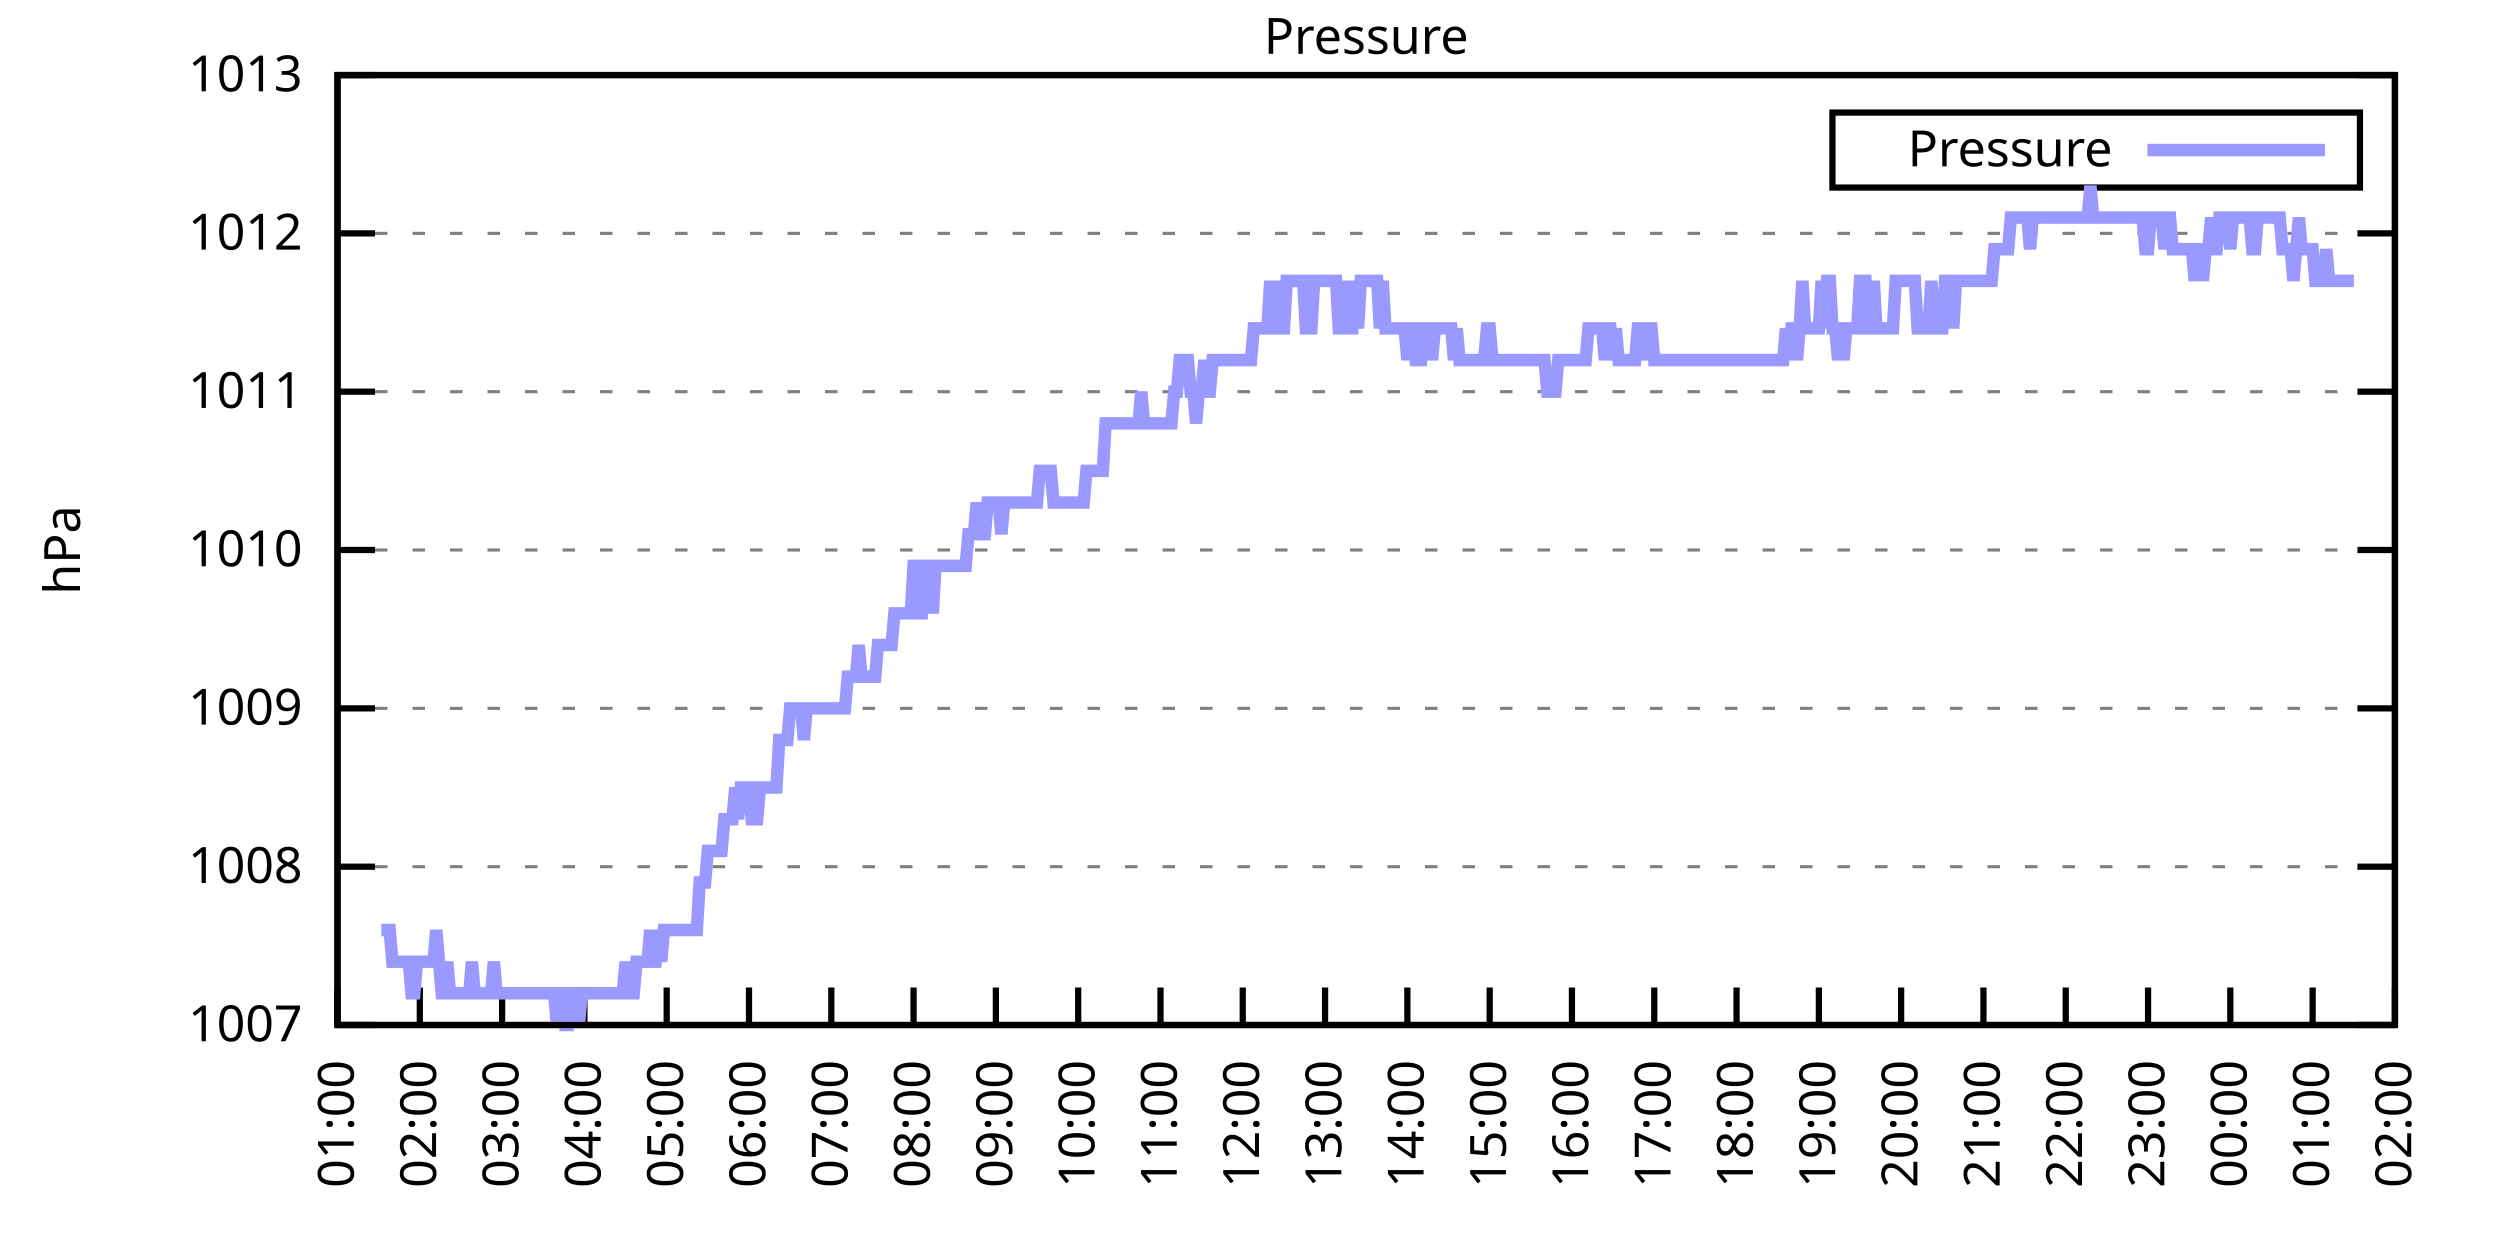
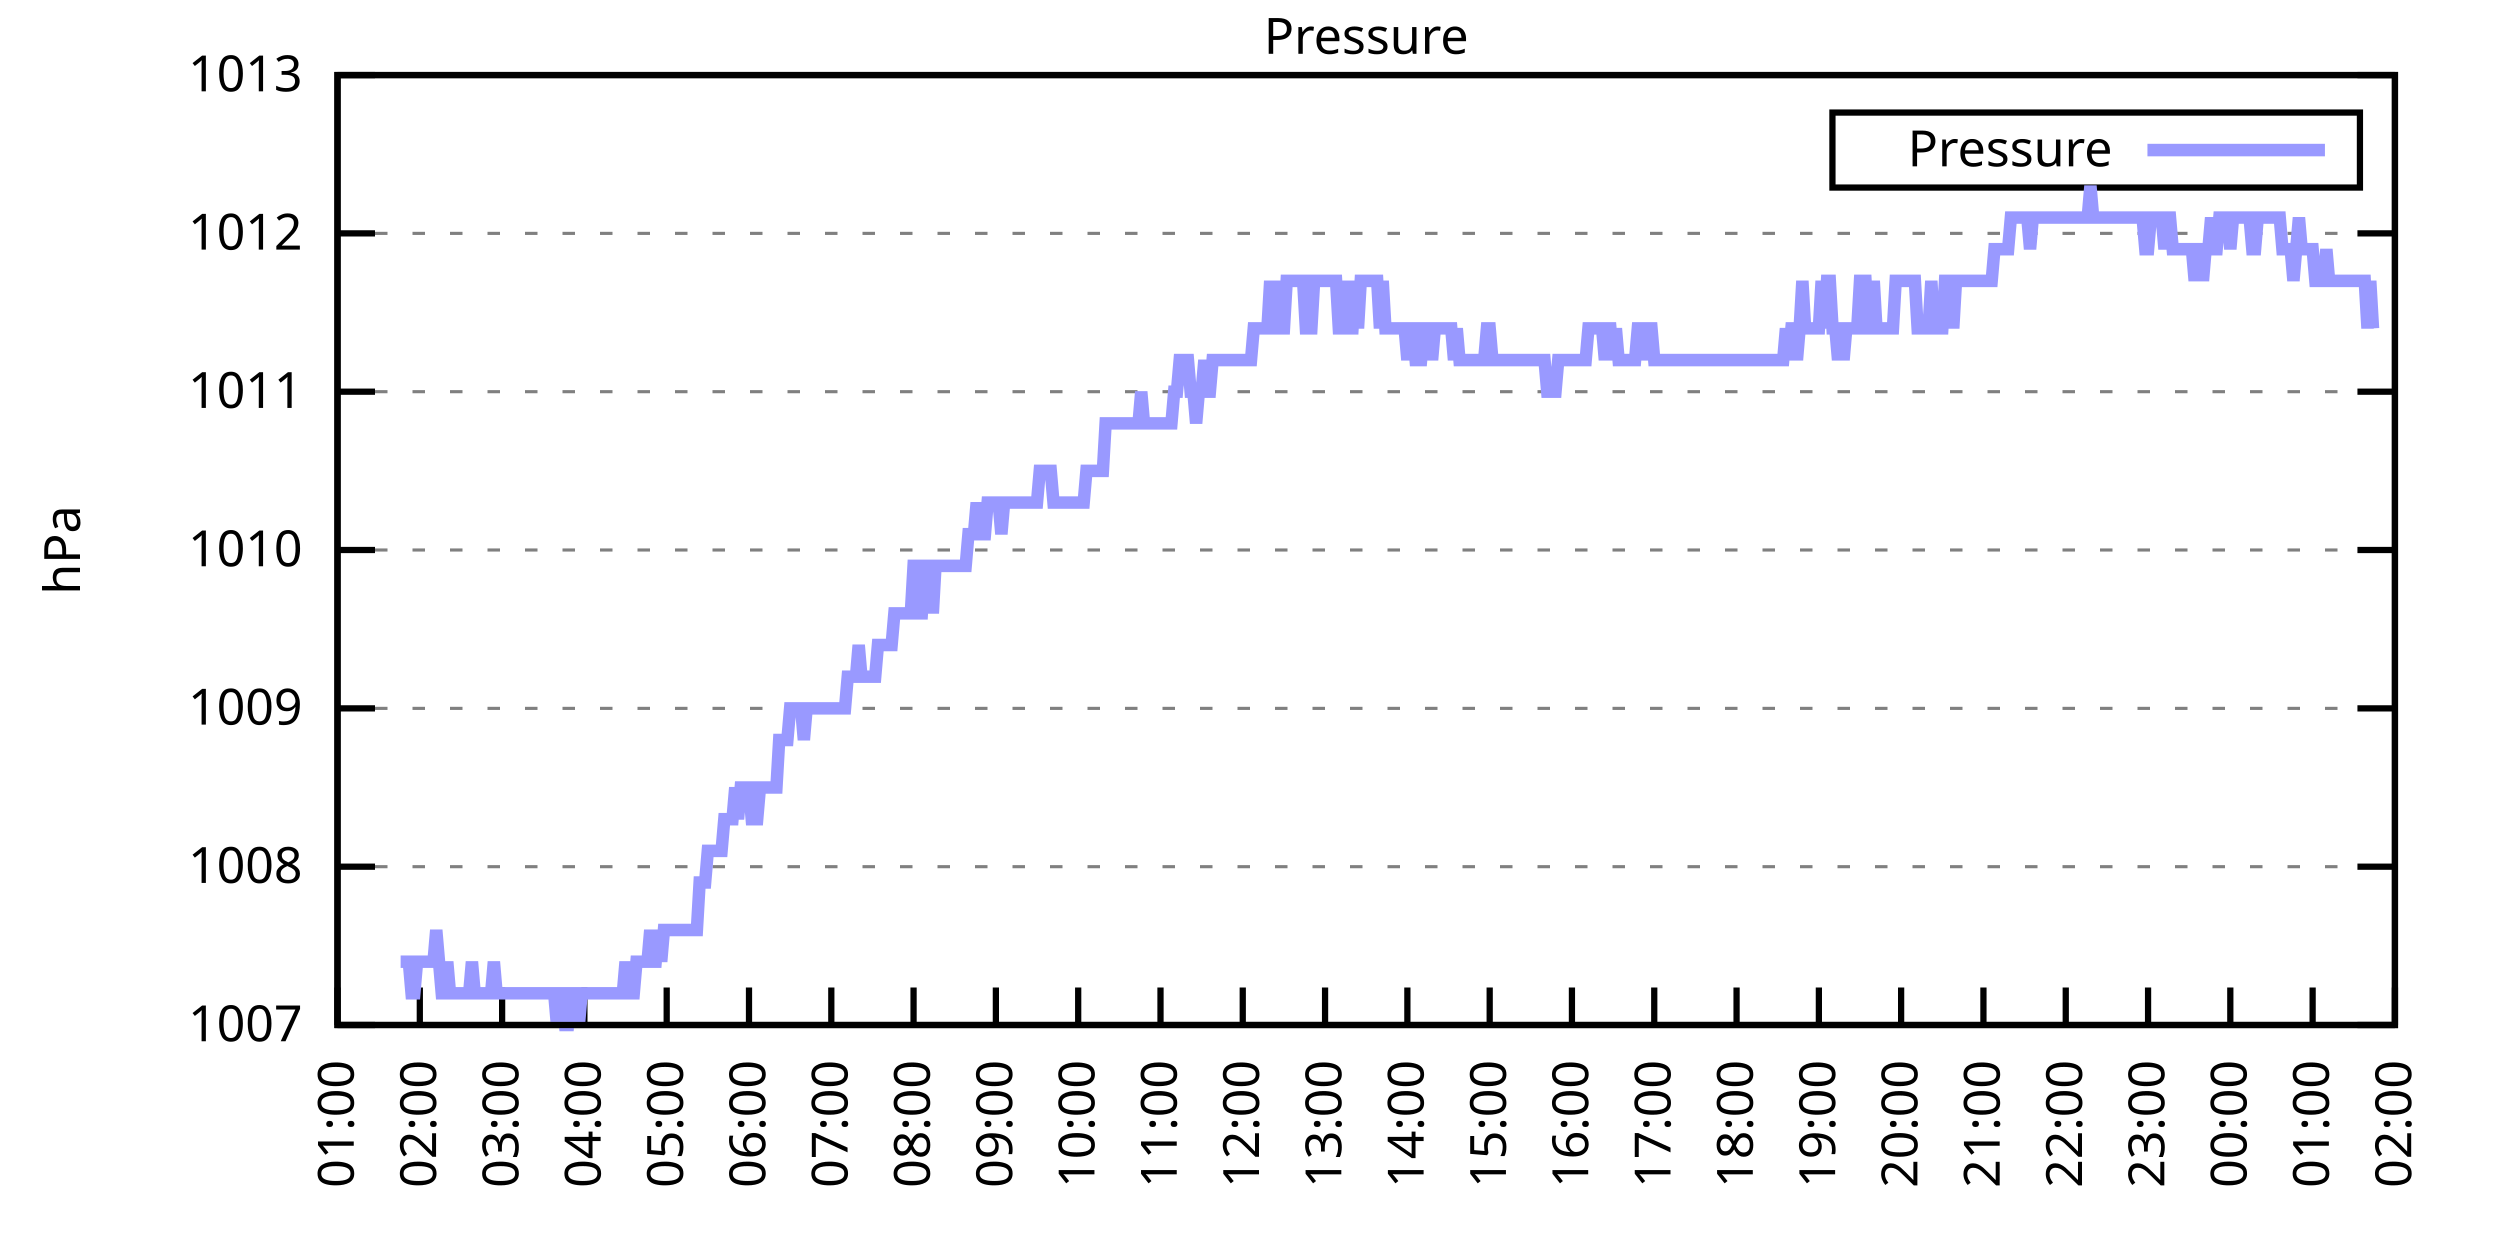
<svg xmlns="http://www.w3.org/2000/svg" xmlns:xlink="http://www.w3.org/1999/xlink" width="400" height="200" viewBox="0 0 400 200">
  <g id="gnuplot_canvas">
    <rect x="0" y="0" width="400" height="200" fill="none" />
    <defs>
      <circle id="gpDot" r="0.5" stroke-width="0.5" stroke="currentColor" />
      <path id="gpPt0" stroke-width="0.333" stroke="currentColor" d="M-1,0 h2 M0,-1 v2" />
      <path id="gpPt1" stroke-width="0.333" stroke="currentColor" d="M-1,-1 L1,1 M1,-1 L-1,1" />
      <path id="gpPt2" stroke-width="0.333" stroke="currentColor" d="M-1,0 L1,0 M0,-1 L0,1 M-1,-1 L1,1 M-1,1 L1,-1" />
      <rect id="gpPt3" stroke-width="0.333" stroke="currentColor" x="-1" y="-1" width="2" height="2" />
      <rect id="gpPt4" stroke-width="0.333" stroke="currentColor" fill="currentColor" x="-1" y="-1" width="2" height="2" />
      <circle id="gpPt5" stroke-width="0.333" stroke="currentColor" cx="0" cy="0" r="1" />
      <use xlink:href="#gpPt5" id="gpPt6" fill="currentColor" stroke="none" />
      <path id="gpPt7" stroke-width="0.333" stroke="currentColor" d="M0,-1.33 L-1.33,0.67 L1.33,0.67 z" />
      <use xlink:href="#gpPt7" id="gpPt8" fill="currentColor" stroke="none" />
      <use xlink:href="#gpPt7" id="gpPt9" stroke="currentColor" transform="rotate(180)" />
      <use xlink:href="#gpPt9" id="gpPt10" fill="currentColor" stroke="none" />
      <use xlink:href="#gpPt3" id="gpPt11" stroke="currentColor" transform="rotate(45)" />
      <use xlink:href="#gpPt11" id="gpPt12" fill="currentColor" stroke="none" />
      <path id="gpPt13" stroke-width="0.333" stroke="currentColor" d="M0,1.330 L1.265,0.411 L0.782,-1.067 L-0.782,-1.076 L-1.265,0.411 z" />
      <use xlink:href="#gpPt13" id="gpPt14" fill="currentColor" stroke="none" />
      <filter id="textbox" filterUnits="objectBoundingBox" x="0" y="0" height="1" width="1">
        <feFlood flood-color="white" flood-opacity="1" result="bgnd" />
        <feComposite in="SourceGraphic" in2="bgnd" operator="atop" />
      </filter>
      <filter id="greybox" filterUnits="objectBoundingBox" x="0" y="0" height="1" width="1">
        <feFlood flood-color="lightgrey" flood-opacity="1" result="grey" />
        <feComposite in="SourceGraphic" in2="grey" operator="atop" />
      </filter>
    </defs>
    <g fill="none" color="white" stroke="currentColor" stroke-width="1.00" stroke-linecap="butt" stroke-linejoin="miter">
</g>
    <g fill="none" color="black" stroke="currentColor" stroke-width="1.00" stroke-linecap="butt" stroke-linejoin="miter">
      <g stroke="none" shape-rendering="crispEdges">
        <polygon fill="rgb(255, 255, 255)" points="54.00,164.00 383.18,164.00 383.18,12.02 54.00,12.02 " />
      </g>
    </g>
    <g fill="none" color="black" stroke="currentColor" stroke-width="1.00" stroke-linecap="butt" stroke-linejoin="miter">
</g>
    <g fill="none" color="black" stroke="black" stroke-width="0.50" stroke-linecap="butt" stroke-linejoin="miter">
</g>
    <g fill="none" color="gray" stroke="currentColor" stroke-width="0.50" stroke-linecap="butt" stroke-linejoin="miter">
      <path stroke="gray" stroke-dasharray="2,4" class="gridline" d="M54.00,164.00 L383.19,164.00  " />
    </g>
    <g fill="none" color="gray" stroke="gray" stroke-width="1.00" stroke-linecap="butt" stroke-linejoin="miter">
</g>
    <g fill="none" color="black" stroke="currentColor" stroke-width="1.00" stroke-linecap="butt" stroke-linejoin="miter">
      <path stroke="black" d="M54.00,164.00 L60.00,164.00 M383.19,164.00 L377.19,164.00  " />
      <g transform="translate(48.40,166.60)" stroke="none" fill="black" font-family="Sans" font-size="8.00" text-anchor="end">
        <text>
          <tspan font-family="Sans"> 1007</tspan>
        </text>
      </g>
    </g>
    <g fill="none" color="black" stroke="currentColor" stroke-width="1.00" stroke-linecap="butt" stroke-linejoin="miter">
</g>
    <g fill="none" color="black" stroke="black" stroke-width="0.50" stroke-linecap="butt" stroke-linejoin="miter">
</g>
    <g fill="none" color="gray" stroke="currentColor" stroke-width="0.50" stroke-linecap="butt" stroke-linejoin="miter">
      <path stroke="gray" stroke-dasharray="2,4" class="gridline" d="M54.00,138.67 L383.19,138.67  " />
    </g>
    <g fill="none" color="gray" stroke="gray" stroke-width="1.00" stroke-linecap="butt" stroke-linejoin="miter">
</g>
    <g fill="none" color="black" stroke="currentColor" stroke-width="1.00" stroke-linecap="butt" stroke-linejoin="miter">
      <path stroke="black" d="M54.00,138.67 L60.00,138.67 M383.19,138.67 L377.19,138.67  " />
      <g transform="translate(48.40,141.27)" stroke="none" fill="black" font-family="Sans" font-size="8.00" text-anchor="end">
        <text>
          <tspan font-family="Sans"> 1008</tspan>
        </text>
      </g>
    </g>
    <g fill="none" color="black" stroke="currentColor" stroke-width="1.00" stroke-linecap="butt" stroke-linejoin="miter">
</g>
    <g fill="none" color="black" stroke="black" stroke-width="0.50" stroke-linecap="butt" stroke-linejoin="miter">
</g>
    <g fill="none" color="gray" stroke="currentColor" stroke-width="0.50" stroke-linecap="butt" stroke-linejoin="miter">
      <path stroke="gray" stroke-dasharray="2,4" class="gridline" d="M54.00,113.34 L383.19,113.34  " />
    </g>
    <g fill="none" color="gray" stroke="gray" stroke-width="1.00" stroke-linecap="butt" stroke-linejoin="miter">
</g>
    <g fill="none" color="black" stroke="currentColor" stroke-width="1.00" stroke-linecap="butt" stroke-linejoin="miter">
      <path stroke="black" d="M54.00,113.34 L60.00,113.34 M383.19,113.34 L377.19,113.34  " />
      <g transform="translate(48.40,115.94)" stroke="none" fill="black" font-family="Sans" font-size="8.00" text-anchor="end">
        <text>
          <tspan font-family="Sans"> 1009</tspan>
        </text>
      </g>
    </g>
    <g fill="none" color="black" stroke="currentColor" stroke-width="1.00" stroke-linecap="butt" stroke-linejoin="miter">
</g>
    <g fill="none" color="black" stroke="black" stroke-width="0.50" stroke-linecap="butt" stroke-linejoin="miter">
</g>
    <g fill="none" color="gray" stroke="currentColor" stroke-width="0.50" stroke-linecap="butt" stroke-linejoin="miter">
      <path stroke="gray" stroke-dasharray="2,4" class="gridline" d="M54.00,88.00 L383.19,88.00  " />
    </g>
    <g fill="none" color="gray" stroke="gray" stroke-width="1.00" stroke-linecap="butt" stroke-linejoin="miter">
</g>
    <g fill="none" color="black" stroke="currentColor" stroke-width="1.00" stroke-linecap="butt" stroke-linejoin="miter">
      <path stroke="black" d="M54.00,88.00 L60.00,88.00 M383.19,88.00 L377.19,88.00  " />
      <g transform="translate(48.40,90.60)" stroke="none" fill="black" font-family="Sans" font-size="8.00" text-anchor="end">
        <text>
          <tspan font-family="Sans"> 1010</tspan>
        </text>
      </g>
    </g>
    <g fill="none" color="black" stroke="currentColor" stroke-width="1.00" stroke-linecap="butt" stroke-linejoin="miter">
</g>
    <g fill="none" color="black" stroke="black" stroke-width="0.50" stroke-linecap="butt" stroke-linejoin="miter">
</g>
    <g fill="none" color="gray" stroke="currentColor" stroke-width="0.50" stroke-linecap="butt" stroke-linejoin="miter">
      <path stroke="gray" stroke-dasharray="2,4" class="gridline" d="M54.00,62.67 L383.19,62.67  " />
    </g>
    <g fill="none" color="gray" stroke="gray" stroke-width="1.00" stroke-linecap="butt" stroke-linejoin="miter">
</g>
    <g fill="none" color="black" stroke="currentColor" stroke-width="1.00" stroke-linecap="butt" stroke-linejoin="miter">
      <path stroke="black" d="M54.00,62.67 L60.00,62.67 M383.19,62.67 L377.19,62.67  " />
      <g transform="translate(48.40,65.27)" stroke="none" fill="black" font-family="Sans" font-size="8.00" text-anchor="end">
        <text>
          <tspan font-family="Sans"> 1011</tspan>
        </text>
      </g>
    </g>
    <g fill="none" color="black" stroke="currentColor" stroke-width="1.00" stroke-linecap="butt" stroke-linejoin="miter">
</g>
    <g fill="none" color="black" stroke="black" stroke-width="0.50" stroke-linecap="butt" stroke-linejoin="miter">
</g>
    <g fill="none" color="gray" stroke="currentColor" stroke-width="0.50" stroke-linecap="butt" stroke-linejoin="miter">
      <path stroke="gray" stroke-dasharray="2,4" class="gridline" d="M54.00,37.34 L383.19,37.34  " />
    </g>
    <g fill="none" color="gray" stroke="gray" stroke-width="1.00" stroke-linecap="butt" stroke-linejoin="miter">
</g>
    <g fill="none" color="black" stroke="currentColor" stroke-width="1.00" stroke-linecap="butt" stroke-linejoin="miter">
      <path stroke="black" d="M54.00,37.34 L60.00,37.34 M383.19,37.34 L377.19,37.34  " />
      <g transform="translate(48.40,39.94)" stroke="none" fill="black" font-family="Sans" font-size="8.00" text-anchor="end">
        <text>
          <tspan font-family="Sans"> 1012</tspan>
        </text>
      </g>
    </g>
    <g fill="none" color="black" stroke="currentColor" stroke-width="1.00" stroke-linecap="butt" stroke-linejoin="miter">
</g>
    <g fill="none" color="black" stroke="black" stroke-width="0.50" stroke-linecap="butt" stroke-linejoin="miter">
</g>
    <g fill="none" color="gray" stroke="currentColor" stroke-width="0.50" stroke-linecap="butt" stroke-linejoin="miter">
      <path stroke="gray" stroke-dasharray="2,4" class="gridline" d="M54.00,12.01 L383.19,12.01  " />
    </g>
    <g fill="none" color="gray" stroke="gray" stroke-width="1.00" stroke-linecap="butt" stroke-linejoin="miter">
</g>
    <g fill="none" color="black" stroke="currentColor" stroke-width="1.00" stroke-linecap="butt" stroke-linejoin="miter">
      <path stroke="black" d="M54.00,12.01 L60.00,12.01 M383.19,12.01 L377.19,12.01  " />
      <g transform="translate(48.40,14.61)" stroke="none" fill="black" font-family="Sans" font-size="8.00" text-anchor="end">
        <text>
          <tspan font-family="Sans"> 1013</tspan>
        </text>
      </g>
    </g>
    <g fill="none" color="black" stroke="currentColor" stroke-width="1.00" stroke-linecap="butt" stroke-linejoin="miter">
      <path stroke="black" d="M54.00,164.00 L54.00,158.00  " />
      <g transform="translate(56.60,169.60) rotate(270.00)" stroke="none" fill="black" font-family="Sans" font-size="8.00" text-anchor="end">
        <text>
          <tspan font-family="Sans">01:00</tspan>
        </text>
      </g>
    </g>
    <g fill="none" color="black" stroke="currentColor" stroke-width="1.00" stroke-linecap="butt" stroke-linejoin="miter">
      <path stroke="black" d="M67.17,164.00 L67.17,158.00  " />
      <g transform="translate(69.77,169.60) rotate(270.00)" stroke="none" fill="black" font-family="Sans" font-size="8.00" text-anchor="end">
        <text>
          <tspan font-family="Sans">02:00</tspan>
        </text>
      </g>
    </g>
    <g fill="none" color="black" stroke="currentColor" stroke-width="1.00" stroke-linecap="butt" stroke-linejoin="miter">
      <path stroke="black" d="M80.34,164.00 L80.34,158.00  " />
      <g transform="translate(82.94,169.60) rotate(270.00)" stroke="none" fill="black" font-family="Sans" font-size="8.00" text-anchor="end">
        <text>
          <tspan font-family="Sans">03:00</tspan>
        </text>
      </g>
    </g>
    <g fill="none" color="black" stroke="currentColor" stroke-width="1.00" stroke-linecap="butt" stroke-linejoin="miter">
      <path stroke="black" d="M93.50,164.00 L93.50,158.00  " />
      <g transform="translate(96.10,169.60) rotate(270.00)" stroke="none" fill="black" font-family="Sans" font-size="8.00" text-anchor="end">
        <text>
          <tspan font-family="Sans">04:00</tspan>
        </text>
      </g>
    </g>
    <g fill="none" color="black" stroke="currentColor" stroke-width="1.00" stroke-linecap="butt" stroke-linejoin="miter">
      <path stroke="black" d="M106.67,164.00 L106.67,158.00  " />
      <g transform="translate(109.27,169.60) rotate(270.00)" stroke="none" fill="black" font-family="Sans" font-size="8.00" text-anchor="end">
        <text>
          <tspan font-family="Sans">05:00</tspan>
        </text>
      </g>
    </g>
    <g fill="none" color="black" stroke="currentColor" stroke-width="1.00" stroke-linecap="butt" stroke-linejoin="miter">
      <path stroke="black" d="M119.84,164.00 L119.84,158.00  " />
      <g transform="translate(122.44,169.60) rotate(270.00)" stroke="none" fill="black" font-family="Sans" font-size="8.00" text-anchor="end">
        <text>
          <tspan font-family="Sans">06:00</tspan>
        </text>
      </g>
    </g>
    <g fill="none" color="black" stroke="currentColor" stroke-width="1.00" stroke-linecap="butt" stroke-linejoin="miter">
      <path stroke="black" d="M133.01,164.00 L133.01,158.00  " />
      <g transform="translate(135.61,169.60) rotate(270.00)" stroke="none" fill="black" font-family="Sans" font-size="8.00" text-anchor="end">
        <text>
          <tspan font-family="Sans">07:00</tspan>
        </text>
      </g>
    </g>
    <g fill="none" color="black" stroke="currentColor" stroke-width="1.00" stroke-linecap="butt" stroke-linejoin="miter">
      <path stroke="black" d="M146.17,164.00 L146.17,158.00  " />
      <g transform="translate(148.77,169.60) rotate(270.00)" stroke="none" fill="black" font-family="Sans" font-size="8.00" text-anchor="end">
        <text>
          <tspan font-family="Sans">08:00</tspan>
        </text>
      </g>
    </g>
    <g fill="none" color="black" stroke="currentColor" stroke-width="1.00" stroke-linecap="butt" stroke-linejoin="miter">
      <path stroke="black" d="M159.34,164.00 L159.34,158.00  " />
      <g transform="translate(161.94,169.60) rotate(270.00)" stroke="none" fill="black" font-family="Sans" font-size="8.00" text-anchor="end">
        <text>
          <tspan font-family="Sans">09:00</tspan>
        </text>
      </g>
    </g>
    <g fill="none" color="black" stroke="currentColor" stroke-width="1.00" stroke-linecap="butt" stroke-linejoin="miter">
      <path stroke="black" d="M172.51,164.00 L172.51,158.00  " />
      <g transform="translate(175.11,169.60) rotate(270.00)" stroke="none" fill="black" font-family="Sans" font-size="8.00" text-anchor="end">
        <text>
          <tspan font-family="Sans">10:00</tspan>
        </text>
      </g>
    </g>
    <g fill="none" color="black" stroke="currentColor" stroke-width="1.00" stroke-linecap="butt" stroke-linejoin="miter">
      <path stroke="black" d="M185.68,164.00 L185.68,158.00  " />
      <g transform="translate(188.28,169.60) rotate(270.00)" stroke="none" fill="black" font-family="Sans" font-size="8.00" text-anchor="end">
        <text>
          <tspan font-family="Sans">11:00</tspan>
        </text>
      </g>
    </g>
    <g fill="none" color="black" stroke="currentColor" stroke-width="1.00" stroke-linecap="butt" stroke-linejoin="miter">
      <path stroke="black" d="M198.84,164.00 L198.84,158.00  " />
      <g transform="translate(201.44,169.60) rotate(270.00)" stroke="none" fill="black" font-family="Sans" font-size="8.00" text-anchor="end">
        <text>
          <tspan font-family="Sans">12:00</tspan>
        </text>
      </g>
    </g>
    <g fill="none" color="black" stroke="currentColor" stroke-width="1.00" stroke-linecap="butt" stroke-linejoin="miter">
      <path stroke="black" d="M212.01,164.00 L212.01,158.00  " />
      <g transform="translate(214.61,169.60) rotate(270.00)" stroke="none" fill="black" font-family="Sans" font-size="8.00" text-anchor="end">
        <text>
          <tspan font-family="Sans">13:00</tspan>
        </text>
      </g>
    </g>
    <g fill="none" color="black" stroke="currentColor" stroke-width="1.00" stroke-linecap="butt" stroke-linejoin="miter">
      <path stroke="black" d="M225.18,164.00 L225.18,158.00  " />
      <g transform="translate(227.78,169.60) rotate(270.00)" stroke="none" fill="black" font-family="Sans" font-size="8.00" text-anchor="end">
        <text>
          <tspan font-family="Sans">14:00</tspan>
        </text>
      </g>
    </g>
    <g fill="none" color="black" stroke="currentColor" stroke-width="1.00" stroke-linecap="butt" stroke-linejoin="miter">
      <path stroke="black" d="M238.35,164.00 L238.35,158.00  " />
      <g transform="translate(240.95,169.60) rotate(270.00)" stroke="none" fill="black" font-family="Sans" font-size="8.00" text-anchor="end">
        <text>
          <tspan font-family="Sans">15:00</tspan>
        </text>
      </g>
    </g>
    <g fill="none" color="black" stroke="currentColor" stroke-width="1.00" stroke-linecap="butt" stroke-linejoin="miter">
      <path stroke="black" d="M251.51,164.00 L251.51,158.00  " />
      <g transform="translate(254.11,169.60) rotate(270.00)" stroke="none" fill="black" font-family="Sans" font-size="8.00" text-anchor="end">
        <text>
          <tspan font-family="Sans">16:00</tspan>
        </text>
      </g>
    </g>
    <g fill="none" color="black" stroke="currentColor" stroke-width="1.00" stroke-linecap="butt" stroke-linejoin="miter">
      <path stroke="black" d="M264.68,164.00 L264.68,158.00  " />
      <g transform="translate(267.28,169.60) rotate(270.00)" stroke="none" fill="black" font-family="Sans" font-size="8.00" text-anchor="end">
        <text>
          <tspan font-family="Sans">17:00</tspan>
        </text>
      </g>
    </g>
    <g fill="none" color="black" stroke="currentColor" stroke-width="1.00" stroke-linecap="butt" stroke-linejoin="miter">
      <path stroke="black" d="M277.85,164.00 L277.85,158.00  " />
      <g transform="translate(280.45,169.60) rotate(270.00)" stroke="none" fill="black" font-family="Sans" font-size="8.00" text-anchor="end">
        <text>
          <tspan font-family="Sans">18:00</tspan>
        </text>
      </g>
    </g>
    <g fill="none" color="black" stroke="currentColor" stroke-width="1.00" stroke-linecap="butt" stroke-linejoin="miter">
      <path stroke="black" d="M291.02,164.00 L291.02,158.00  " />
      <g transform="translate(293.62,169.60) rotate(270.00)" stroke="none" fill="black" font-family="Sans" font-size="8.00" text-anchor="end">
        <text>
          <tspan font-family="Sans">19:00</tspan>
        </text>
      </g>
    </g>
    <g fill="none" color="black" stroke="currentColor" stroke-width="1.00" stroke-linecap="butt" stroke-linejoin="miter">
      <path stroke="black" d="M304.18,164.00 L304.18,158.00  " />
      <g transform="translate(306.78,169.60) rotate(270.00)" stroke="none" fill="black" font-family="Sans" font-size="8.00" text-anchor="end">
        <text>
          <tspan font-family="Sans">20:00</tspan>
        </text>
      </g>
    </g>
    <g fill="none" color="black" stroke="currentColor" stroke-width="1.00" stroke-linecap="butt" stroke-linejoin="miter">
      <path stroke="black" d="M317.35,164.00 L317.35,158.00  " />
      <g transform="translate(319.95,169.60) rotate(270.00)" stroke="none" fill="black" font-family="Sans" font-size="8.00" text-anchor="end">
        <text>
          <tspan font-family="Sans">21:00</tspan>
        </text>
      </g>
    </g>
    <g fill="none" color="black" stroke="currentColor" stroke-width="1.00" stroke-linecap="butt" stroke-linejoin="miter">
      <path stroke="black" d="M330.52,164.00 L330.52,158.00  " />
      <g transform="translate(333.12,169.60) rotate(270.00)" stroke="none" fill="black" font-family="Sans" font-size="8.00" text-anchor="end">
        <text>
          <tspan font-family="Sans">22:00</tspan>
        </text>
      </g>
    </g>
    <g fill="none" color="black" stroke="currentColor" stroke-width="1.00" stroke-linecap="butt" stroke-linejoin="miter">
      <path stroke="black" d="M343.69,164.00 L343.69,158.00  " />
      <g transform="translate(346.29,169.60) rotate(270.00)" stroke="none" fill="black" font-family="Sans" font-size="8.00" text-anchor="end">
        <text>
          <tspan font-family="Sans">23:00</tspan>
        </text>
      </g>
    </g>
    <g fill="none" color="black" stroke="currentColor" stroke-width="1.00" stroke-linecap="butt" stroke-linejoin="miter">
      <path stroke="black" d="M356.85,164.00 L356.85,158.00  " />
      <g transform="translate(359.45,169.60) rotate(270.00)" stroke="none" fill="black" font-family="Sans" font-size="8.00" text-anchor="end">
        <text>
          <tspan font-family="Sans">00:00</tspan>
        </text>
      </g>
    </g>
    <g fill="none" color="black" stroke="currentColor" stroke-width="1.00" stroke-linecap="butt" stroke-linejoin="miter">
      <path stroke="black" d="M370.02,164.00 L370.02,158.00  " />
      <g transform="translate(372.62,169.60) rotate(270.00)" stroke="none" fill="black" font-family="Sans" font-size="8.00" text-anchor="end">
        <text>
          <tspan font-family="Sans">01:00</tspan>
        </text>
      </g>
    </g>
    <g fill="none" color="black" stroke="currentColor" stroke-width="1.00" stroke-linecap="butt" stroke-linejoin="miter">
      <path stroke="black" d="M383.19,164.00 L383.19,158.00  " />
      <g transform="translate(385.79,169.60) rotate(270.00)" stroke="none" fill="black" font-family="Sans" font-size="8.00" text-anchor="end">
        <text>
          <tspan font-family="Sans">02:00</tspan>
        </text>
      </g>
    </g>
    <g fill="none" color="black" stroke="currentColor" stroke-width="1.00" stroke-linecap="butt" stroke-linejoin="miter">
</g>
    <g fill="none" color="black" stroke="currentColor" stroke-width="1.00" stroke-linecap="butt" stroke-linejoin="miter">
      <path stroke="black" d="M54.00,12.01 L54.00,164.00 L383.19,164.00 L383.19,12.01 L54.00,12.01 Z  " />
    </g>
    <g fill="none" color="black" stroke="currentColor" stroke-width="1.00" stroke-linecap="butt" stroke-linejoin="miter">
</g>
    <g fill="none" color="black" stroke="currentColor" stroke-width="1.00" stroke-linecap="butt" stroke-linejoin="miter">
      <path stroke="black" d="M293.19,30.01 L293.19,18.01 L377.59,18.01 L377.59,30.01 L293.19,30.01 Z  " />
    </g>
    <g id="Pressure_plot_1">
      <g fill="none" color="white" stroke="black" stroke-width="2.00" stroke-linecap="butt" stroke-linejoin="miter">
</g>
      <g fill="none" color="black" stroke="currentColor" stroke-width="2.00" stroke-linecap="butt" stroke-linejoin="miter">
        <g transform="translate(337.99,26.61)" stroke="none" fill="black" font-family="Sans" font-size="8.00" text-anchor="end">
          <text>
            <tspan font-family="Sans">Pressure</tspan>
          </text>
        </g>
      </g>
      <g fill="none" color="black" stroke="currentColor" stroke-width="2.00" stroke-linecap="butt" stroke-linejoin="miter">
-         <path stroke="rgb(153, 153, 255)" d="M343.59,24.01 L371.99,24.01 M61.02,148.80 L61.46,148.80 L61.90,148.80 L62.34,148.80 L62.78,153.87 L63.22,153.87   L63.66,153.87 L64.10,153.87 L64.53,153.87 L64.97,153.87 L65.41,153.87 L65.85,158.93 L66.29,158.93 L66.73,153.87   L67.17,153.87 L67.61,153.87 L68.05,153.87 L68.48,153.87 L68.92,153.87 L69.36,153.87 L69.80,148.80 L70.24,153.87   L70.68,158.93 L71.12,158.93 L71.56,153.87 L72.00,158.93 L72.43,158.93 L72.87,158.93 L73.31,158.93 L73.75,158.93   L74.19,158.93 L74.63,158.93 L75.07,158.93 L75.51,153.87 L75.95,158.93 L76.38,158.93 L76.82,158.93 L77.26,158.93   L77.70,158.93 L78.14,158.93 L78.58,158.93 L79.02,153.87 L79.46,158.93 L79.90,158.93 L80.34,158.93 L80.77,158.93   L81.21,158.93 L81.65,158.93 L82.09,158.93 L82.53,158.93 L82.97,158.93 L83.41,158.93 L83.85,158.93 L84.29,158.93   L84.72,158.93 L85.16,158.93 L85.60,158.93 L86.04,158.93 L86.48,158.93 L86.92,158.93 L87.36,158.93 L87.80,158.93   L88.24,158.93 L88.67,158.93 L89.11,164.00 L89.55,158.93 L89.99,158.93 L90.43,164.00 L90.87,164.00 L91.31,158.93   L91.75,158.93 L92.19,158.93 L92.62,164.00 L93.06,158.93 L93.50,158.93 L93.94,158.93 L94.38,158.93 L94.82,158.93   L95.26,158.93 L95.70,158.93 L96.14,158.93 L96.58,158.93 L97.01,158.93 L97.45,158.93 L97.89,158.93 L98.33,158.93   L98.77,158.93 L99.21,158.93 L99.65,158.93 L100.09,153.87 L100.53,158.93 L100.96,158.93 L101.40,158.93 L101.84,153.87   L102.28,153.87 L102.72,153.87 L103.16,153.87 L103.60,153.87 L104.04,148.80 L104.48,153.87 L104.91,153.87 L105.35,148.80   L105.79,153.87 L106.23,148.80 L106.67,148.80 L107.11,148.80 L107.55,148.80 L107.99,148.80 L108.43,148.80 L108.87,148.80   L109.30,148.80 L109.74,148.80 L110.18,148.80 L110.62,148.80 L111.06,148.80 L111.50,148.80 L111.94,141.20 L112.38,141.20   L112.82,141.20 L113.25,136.14 L113.69,136.14 L114.13,136.14 L114.57,136.14 L115.01,136.14 L115.45,136.14 L115.89,131.07   L116.33,131.07 L116.77,131.07 L117.20,131.07 L117.64,126.00 L118.08,131.07 L118.52,126.00 L118.96,126.00 L119.40,126.00   L119.84,126.00 L120.28,131.07 L120.72,131.07 L121.15,131.07 L121.59,126.00 L122.03,126.00 L122.47,126.00 L122.91,126.00   L123.35,126.00 L123.79,126.00 L124.23,126.00 L124.67,118.40 L125.11,118.40 L125.54,118.40 L125.98,118.40 L126.42,113.34   L126.86,113.34 L127.30,113.34 L127.74,113.34 L128.18,113.34 L128.62,118.40 L129.06,113.34 L129.49,113.34 L129.93,113.34   L130.37,113.34 L130.81,113.34 L131.25,113.34 L131.69,113.34 L132.13,113.34 L132.57,113.34 L133.01,113.34 L133.44,113.34   L133.88,113.34 L134.32,113.34 L134.76,113.34 L135.20,113.34 L135.64,108.27 L136.08,108.27 L136.52,108.27 L136.96,108.27   L137.39,103.20 L137.83,108.27 L138.27,108.27 L138.71,108.27 L139.15,108.27 L139.59,108.27 L140.03,108.27 L140.47,103.20   L140.91,103.20 L141.35,103.20 L141.78,103.20 L142.22,103.20 L142.66,103.20 L143.10,98.14 L143.54,98.14 L143.98,98.14   L144.42,98.14 L144.86,98.14 L145.30,98.14 L145.73,98.14 L146.17,90.54 L146.61,90.54 L147.05,98.14 L147.49,98.14   L147.93,90.54 L148.37,90.54 L148.81,90.54 L149.25,98.14 L149.68,90.54 L150.12,90.54 L150.56,90.54 L151.00,90.54   L151.44,90.54 L151.88,90.54 L152.32,90.54 L152.76,90.54 L153.20,90.54 L153.63,90.54 L154.07,90.54 L154.51,90.54   L154.95,85.47 L155.39,85.47 L155.83,85.47 L156.27,80.41 L156.71,85.47 L157.15,85.47 L157.59,85.47 L158.02,80.41   L158.46,80.41 L158.90,80.41 L159.34,80.41 L159.78,80.41 L160.22,85.47 L160.66,80.41 L161.10,80.41 L161.54,80.41   L161.97,80.41 L162.41,80.41 L162.85,80.41 L163.29,80.41 L163.73,80.41 L164.17,80.41 L164.61,80.41 L165.05,80.41   L165.49,80.41 L165.92,80.41 L166.36,75.34 L166.80,75.34 L167.24,75.34 L167.68,75.34 L168.12,75.34 L168.56,80.41   L169.00,80.41 L169.44,80.41 L169.87,80.41 L170.31,80.41 L170.75,80.41 L171.19,80.41 L171.63,80.41 L172.07,80.41   L172.51,80.41 L172.95,80.41 L173.39,80.41 L173.83,75.34 L174.26,75.34 L174.70,75.34 L175.14,75.34 L175.58,75.34   L176.02,75.34 L176.46,75.34 L176.90,67.74 L177.34,67.74 L177.78,67.74 L178.21,67.74 L178.65,67.74 L179.09,67.74   L179.53,67.74 L179.97,67.74 L180.41,67.74 L180.85,67.74 L181.29,67.74 L181.73,67.74 L182.16,67.74 L182.60,62.67   L183.04,67.74 L183.48,67.74 L183.92,67.74 L184.36,67.74 L184.80,67.74 L185.24,67.74 L185.68,67.74 L186.11,67.74   L186.55,67.74 L186.99,67.74 L187.43,67.74 L187.87,62.67 L188.31,62.67 L188.75,57.61 L189.19,57.61 L189.63,57.61   L190.07,57.61 L190.50,62.67 L190.94,62.67 L191.38,67.74 L191.82,62.67 L192.26,62.67 L192.70,57.61 L193.14,62.67   L193.58,62.67 L194.02,57.61 L194.45,57.61 L194.89,57.61 L195.33,57.61 L195.77,57.61 L196.21,57.61 L196.65,57.61   L197.09,57.61 L197.53,57.61 L197.97,57.61 L198.40,57.61 L198.84,57.61 L199.28,57.61 L199.72,57.61 L200.16,57.61   L200.60,52.54 L201.04,52.54 L201.48,52.54 L201.92,52.54 L202.35,52.54 L202.79,52.54 L203.23,44.94 L203.67,52.54   L204.11,44.94 L204.55,52.54 L204.99,52.54 L205.43,52.54 L205.87,44.94 L206.31,44.94 L206.74,44.94 L207.18,44.94   L207.62,44.94 L208.06,44.94 L208.50,44.94 L208.94,52.54 L209.38,52.54 L209.82,52.54 L210.26,44.94 L210.69,44.94   L211.13,44.94 L211.57,44.94 L212.01,44.94 L212.45,44.94 L212.89,44.94 L213.33,44.94 L213.77,44.94 L214.21,52.54   L214.64,52.54 L215.08,52.54 L215.52,44.94 L215.96,52.54 L216.40,52.54 L216.84,44.94 L217.28,52.54 L217.72,44.94   L218.16,44.94 L218.60,44.94 L219.03,44.94 L219.47,44.94 L219.91,44.94 L220.35,44.94 L220.79,52.54 L221.23,44.94   L221.67,52.54 L222.11,52.54 L222.55,52.54 L222.98,52.54 L223.42,52.54 L223.86,52.54 L224.30,52.54 L224.74,52.54   L225.18,57.61 L225.62,52.54 L226.06,52.54 L226.50,57.61 L226.93,57.61 L227.37,57.61 L227.81,52.54 L228.25,52.54   L228.69,52.54 L229.13,57.61 L229.57,52.54 L230.01,52.54 L230.45,52.54 L230.88,52.54 L231.32,52.54 L231.76,52.54   L232.20,52.54 L232.64,57.61 L233.08,52.54 L233.52,57.61 L233.96,57.61 L234.40,57.61 L234.84,57.61 L235.27,57.61   L235.71,57.61 L236.15,57.61 L236.59,57.61 L237.03,57.61 L237.47,57.61 L237.91,52.54 L238.35,52.54 L238.79,57.61   L239.22,57.61 L239.66,57.61 L240.10,57.61 L240.54,57.61 L240.98,57.61 L241.42,57.61 L241.86,57.61 L242.30,57.61   L242.74,57.61 L243.17,57.61 L243.61,57.61 L244.05,57.61 L244.49,57.61 L244.93,57.61 L245.37,57.61 L245.81,57.61   L246.25,57.61 L246.69,57.61 L247.12,57.61 L247.56,62.67 L248.00,62.67 L248.44,62.67 L248.88,62.67 L249.32,57.61   L249.76,57.61 L250.20,57.61 L250.64,57.61 L251.08,57.61 L251.51,57.61 L251.95,57.61 L252.39,57.61 L252.83,57.61   L253.27,57.61 L253.71,57.61 L254.15,52.54 L254.59,52.54 L255.03,52.54 L255.46,52.54 L255.90,52.54 L256.34,52.54   L256.78,57.61 L257.22,52.54 L257.66,52.54 L258.10,57.61 L258.54,52.54 L258.98,57.61 L259.41,57.61 L259.85,57.61   L260.29,57.61 L260.73,57.61 L261.17,57.61 L261.61,57.61 L262.05,52.54 L262.49,52.54 L262.93,52.54 L263.36,57.61   L263.80,52.54 L264.24,52.54 L264.68,57.61 L265.12,57.61 L265.56,57.61 L266.00,57.61 L266.44,57.61 L266.88,57.61   L267.32,57.61 L267.75,57.61 L268.19,57.61 L268.63,57.61 L269.07,57.61 L269.51,57.61 L269.95,57.61 L270.39,57.61   L270.83,57.61 L271.27,57.61 L271.70,57.61 L272.14,57.61 L272.58,57.61 L273.02,57.61 L273.46,57.61 L273.90,57.61   L274.34,57.61 L274.78,57.61 L275.22,57.61 L275.65,57.61 L276.09,57.61 L276.53,57.61 L276.97,57.61 L277.41,57.61   L277.85,57.61 L278.29,57.61 L278.73,57.61 L279.17,57.61 L279.60,57.61 L280.04,57.61 L280.48,57.61 L280.92,57.61   L281.36,57.61 L281.80,57.61 L282.24,57.61 L282.68,57.61 L283.12,57.61 L283.56,57.61 L283.99,57.61 L284.43,57.61   L284.87,57.61 L285.31,57.61 L285.75,52.54 L286.19,57.61 L286.63,52.54 L287.07,52.54 L287.51,57.61 L287.94,52.54   L288.38,44.94 L288.82,52.54 L289.26,52.54 L289.70,52.54 L290.14,52.54 L290.58,52.54 L291.02,52.54 L291.46,44.94   L291.89,52.54 L292.33,44.94 L292.77,44.94 L293.21,52.54 L293.65,52.54 L294.09,57.61 L294.53,52.54 L294.97,57.61   L295.41,52.54 L295.84,52.54 L296.28,52.54 L296.72,52.54 L297.16,52.54 L297.60,44.94 L298.04,44.94 L298.48,44.94   L298.92,52.54 L299.36,52.54 L299.80,44.94 L300.23,52.54 L300.67,52.54 L301.11,52.54 L301.55,52.54 L301.99,52.54   L302.43,52.54 L302.87,52.54 L303.31,44.94 L303.75,44.94 L304.18,44.94 L304.62,44.94 L305.06,44.94 L305.50,44.94   L305.94,44.94 L306.38,44.94 L306.82,52.54 L307.26,52.54 L307.70,52.54 L308.13,52.54 L308.57,52.54 L309.01,44.94   L309.45,52.54 L309.89,52.54 L310.33,52.54 L310.77,52.54 L311.21,44.94 L311.65,44.94 L312.08,44.94 L312.52,52.54   L312.96,44.94 L313.40,44.94 L313.84,44.94 L314.28,44.94 L314.72,44.94 L315.16,44.94 L315.60,44.94 L316.04,44.94   L316.47,44.94 L316.91,44.94 L317.35,44.94 L317.79,44.94 L318.23,44.94 L318.67,44.94 L319.11,39.87 L319.55,39.87   L319.99,39.87 L320.42,39.87 L320.86,39.87 L321.30,39.87 L321.74,34.81 L322.18,34.81 L322.62,34.81 L323.06,34.81   L323.50,34.81 L323.94,34.81 L324.37,34.81 L324.81,39.87 L325.25,34.81 L325.69,34.81 L326.13,34.81 L326.57,34.81   L327.01,34.81 L327.45,34.81 L327.89,34.81 L328.33,34.81 L328.76,34.81 L329.20,34.81 L329.64,34.81 L330.08,34.81   L330.52,34.81 L330.96,34.81 L331.40,34.81 L331.84,34.81 L332.28,34.81 L332.71,34.81 L333.15,34.81 L333.59,34.81   L334.03,34.81 L334.47,29.74 L334.91,34.81 L335.35,34.81 L335.79,34.81 L336.23,34.81 L336.66,34.81 L337.10,34.81   L337.54,34.81 L337.98,34.81 L338.42,34.81 L338.86,34.81 L339.30,34.81 L339.74,34.81 L340.18,34.81 L340.61,34.81   L341.05,34.81 L341.49,34.81 L341.93,34.81 L342.37,34.81 L342.81,34.81 L343.25,39.87 L343.69,39.87 L344.13,34.81   L344.57,34.81 L345.00,34.81 L345.44,34.81 L345.88,34.81 L346.32,39.87 L346.76,34.81 L347.20,34.81 L347.64,39.87   L348.08,39.87 L348.52,39.87 L348.95,39.87 L349.39,39.87 L349.83,39.87 L350.27,39.87 L350.71,39.87 L351.15,44.94   L351.59,39.87 L352.03,39.87 L352.47,44.94 L352.90,39.87 L353.34,39.87 L353.78,34.81 L354.22,39.87 L354.66,39.87   L355.10,34.81 L355.54,34.81 L355.98,34.81 L356.42,34.81 L356.85,39.87 L357.29,34.81 L357.73,34.81 L358.17,34.81   L358.61,34.81 L359.05,34.81 L359.49,34.81 L359.93,34.81 L360.37,39.87 L360.81,39.87 L361.24,34.81 L361.68,34.81   L362.12,34.81 L362.56,34.81 L363.00,34.81 L363.44,34.81 L363.88,34.81 L364.32,34.81 L364.76,34.81 L365.19,39.87   L365.63,39.87 L366.07,39.87 L366.51,39.87 L366.95,44.94 L367.39,39.87 L367.83,34.81 L368.27,39.87 L368.71,39.87   L369.14,39.87 L369.58,39.87 L370.02,39.87 L370.46,44.94 L370.90,44.94 L371.34,44.94 L371.78,44.94 L372.22,39.87   L372.66,44.94 L373.09,44.94 L373.53,44.94 L373.97,44.94 L374.41,44.94 L374.85,44.94 L375.29,44.94 L375.73,44.94   L376.17,44.94 L376.61,44.94  " />
+         <path stroke="rgb(153, 153, 255)" d="M343.59,24.01 L371.99,24.01 M64.10,153.87 L64.53,153.87 L64.97,153.87 L65.41,153.87 L65.85,158.93 L66.29,158.93   L66.73,153.87 L67.17,153.87 L67.61,153.87 L68.05,153.87 L68.48,153.87 L68.92,153.87 L69.36,153.87 L69.80,148.80   L70.24,153.87 L70.68,158.93 L71.12,158.93 L71.56,153.87 L72.00,158.93 L72.43,158.93 L72.87,158.93 L73.31,158.93   L73.75,158.93 L74.19,158.93 L74.63,158.93 L75.07,158.93 L75.51,153.87 L75.95,158.93 L76.38,158.93 L76.82,158.93   L77.26,158.93 L77.70,158.93 L78.14,158.93 L78.58,158.93 L79.02,153.87 L79.46,158.93 L79.90,158.93 L80.34,158.93   L80.77,158.93 L81.21,158.93 L81.65,158.93 L82.09,158.93 L82.53,158.93 L82.97,158.93 L83.41,158.93 L83.85,158.93   L84.29,158.93 L84.72,158.93 L85.16,158.93 L85.60,158.93 L86.04,158.93 L86.48,158.93 L86.92,158.93 L87.36,158.93   L87.80,158.93 L88.24,158.93 L88.67,158.93 L89.11,164.00 L89.55,158.93 L89.99,158.93 L90.43,164.00 L90.87,164.00   L91.31,158.93 L91.75,158.93 L92.19,158.93 L92.62,164.00 L93.06,158.93 L93.50,158.93 L93.94,158.93 L94.38,158.93   L94.82,158.93 L95.26,158.93 L95.70,158.93 L96.14,158.93 L96.58,158.93 L97.01,158.93 L97.45,158.93 L97.89,158.93   L98.33,158.93 L98.77,158.93 L99.21,158.93 L99.65,158.93 L100.09,153.87 L100.53,158.93 L100.96,158.93 L101.40,158.93   L101.84,153.87 L102.28,153.87 L102.72,153.87 L103.16,153.87 L103.60,153.87 L104.04,148.80 L104.48,153.87 L104.91,153.87   L105.35,148.80 L105.79,153.87 L106.23,148.80 L106.67,148.80 L107.11,148.80 L107.55,148.80 L107.99,148.80 L108.43,148.80   L108.87,148.80 L109.30,148.80 L109.74,148.80 L110.18,148.80 L110.62,148.80 L111.06,148.80 L111.50,148.80 L111.94,141.20   L112.38,141.20 L112.82,141.20 L113.25,136.14 L113.69,136.14 L114.13,136.14 L114.57,136.14 L115.01,136.14 L115.45,136.14   L115.89,131.07 L116.33,131.07 L116.77,131.07 L117.20,131.07 L117.64,126.00 L118.08,131.07 L118.52,126.00 L118.96,126.00   L119.40,126.00 L119.84,126.00 L120.28,131.07 L120.72,131.07 L121.15,131.07 L121.59,126.00 L122.03,126.00 L122.47,126.00   L122.91,126.00 L123.35,126.00 L123.79,126.00 L124.23,126.00 L124.67,118.40 L125.11,118.40 L125.54,118.40 L125.98,118.40   L126.42,113.34 L126.86,113.34 L127.30,113.34 L127.74,113.34 L128.18,113.34 L128.62,118.40 L129.06,113.34 L129.49,113.34   L129.93,113.34 L130.37,113.34 L130.81,113.34 L131.25,113.34 L131.69,113.34 L132.13,113.34 L132.57,113.34 L133.01,113.34   L133.44,113.34 L133.88,113.34 L134.32,113.34 L134.76,113.34 L135.20,113.34 L135.64,108.27 L136.08,108.27 L136.52,108.27   L136.96,108.27 L137.39,103.20 L137.83,108.27 L138.27,108.27 L138.71,108.27 L139.15,108.27 L139.59,108.27 L140.03,108.27   L140.47,103.20 L140.91,103.20 L141.35,103.20 L141.78,103.20 L142.22,103.20 L142.66,103.20 L143.10,98.14 L143.54,98.14   L143.98,98.14 L144.42,98.14 L144.86,98.14 L145.30,98.14 L145.73,98.14 L146.17,90.54 L146.61,90.54 L147.05,98.14   L147.49,98.14 L147.93,90.54 L148.37,90.54 L148.81,90.54 L149.25,98.14 L149.68,90.54 L150.12,90.54 L150.56,90.54   L151.00,90.54 L151.44,90.54 L151.88,90.54 L152.32,90.54 L152.76,90.54 L153.20,90.54 L153.63,90.54 L154.07,90.54   L154.51,90.54 L154.95,85.47 L155.39,85.47 L155.83,85.47 L156.27,80.41 L156.71,85.47 L157.15,85.47 L157.59,85.47   L158.02,80.41 L158.46,80.41 L158.90,80.41 L159.34,80.41 L159.78,80.41 L160.22,85.47 L160.66,80.41 L161.10,80.41   L161.54,80.41 L161.97,80.41 L162.41,80.41 L162.85,80.41 L163.29,80.41 L163.73,80.41 L164.17,80.41 L164.61,80.41   L165.05,80.41 L165.49,80.41 L165.92,80.41 L166.36,75.34 L166.80,75.34 L167.24,75.34 L167.68,75.34 L168.12,75.34   L168.56,80.41 L169.00,80.41 L169.44,80.41 L169.87,80.41 L170.31,80.41 L170.75,80.41 L171.19,80.41 L171.63,80.41   L172.07,80.41 L172.51,80.41 L172.95,80.41 L173.39,80.41 L173.83,75.34 L174.26,75.34 L174.70,75.34 L175.14,75.34   L175.58,75.34 L176.02,75.34 L176.46,75.34 L176.90,67.74 L177.34,67.74 L177.78,67.74 L178.21,67.74 L178.65,67.74   L179.09,67.74 L179.53,67.74 L179.97,67.74 L180.41,67.74 L180.85,67.74 L181.29,67.74 L181.73,67.74 L182.16,67.74   L182.60,62.67 L183.04,67.74 L183.48,67.74 L183.92,67.74 L184.36,67.74 L184.80,67.74 L185.24,67.74 L185.68,67.74   L186.11,67.74 L186.55,67.74 L186.99,67.74 L187.43,67.74 L187.87,62.67 L188.31,62.67 L188.75,57.61 L189.19,57.61   L189.63,57.61 L190.07,57.61 L190.50,62.67 L190.94,62.67 L191.38,67.74 L191.82,62.67 L192.26,62.67 L192.70,57.61   L193.14,62.67 L193.58,62.67 L194.02,57.61 L194.45,57.61 L194.89,57.61 L195.33,57.61 L195.77,57.61 L196.21,57.61   L196.65,57.61 L197.09,57.61 L197.53,57.61 L197.97,57.61 L198.40,57.61 L198.84,57.61 L199.28,57.61 L199.72,57.61   L200.16,57.61 L200.60,52.54 L201.04,52.54 L201.48,52.54 L201.92,52.54 L202.35,52.54 L202.79,52.54 L203.23,44.94   L203.67,52.54 L204.11,44.94 L204.55,52.54 L204.99,52.54 L205.43,52.54 L205.87,44.94 L206.31,44.94 L206.74,44.94   L207.18,44.94 L207.62,44.94 L208.06,44.94 L208.50,44.94 L208.94,52.54 L209.38,52.54 L209.82,52.54 L210.26,44.94   L210.69,44.94 L211.13,44.94 L211.57,44.94 L212.01,44.94 L212.45,44.94 L212.89,44.94 L213.33,44.94 L213.77,44.94   L214.21,52.54 L214.64,52.54 L215.08,52.54 L215.52,44.94 L215.96,52.54 L216.40,52.54 L216.84,44.94 L217.28,52.54   L217.72,44.94 L218.16,44.94 L218.60,44.94 L219.03,44.94 L219.47,44.94 L219.91,44.94 L220.35,44.94 L220.79,52.54   L221.23,44.94 L221.67,52.54 L222.11,52.54 L222.55,52.54 L222.98,52.54 L223.42,52.54 L223.86,52.54 L224.30,52.54   L224.74,52.54 L225.18,57.61 L225.62,52.54 L226.06,52.54 L226.50,57.61 L226.93,57.61 L227.37,57.61 L227.81,52.54   L228.25,52.54 L228.69,52.54 L229.13,57.61 L229.57,52.54 L230.01,52.54 L230.45,52.54 L230.88,52.54 L231.32,52.54   L231.76,52.54 L232.20,52.54 L232.64,57.61 L233.08,52.54 L233.52,57.61 L233.96,57.61 L234.40,57.61 L234.84,57.61   L235.27,57.61 L235.71,57.61 L236.15,57.61 L236.59,57.61 L237.03,57.61 L237.47,57.61 L237.91,52.54 L238.35,52.54   L238.79,57.61 L239.22,57.61 L239.66,57.61 L240.10,57.61 L240.54,57.61 L240.98,57.61 L241.42,57.61 L241.86,57.61   L242.30,57.61 L242.74,57.61 L243.17,57.61 L243.61,57.61 L244.05,57.61 L244.49,57.61 L244.93,57.61 L245.37,57.61   L245.81,57.61 L246.25,57.61 L246.69,57.61 L247.12,57.61 L247.56,62.67 L248.00,62.67 L248.44,62.67 L248.88,62.67   L249.32,57.61 L249.76,57.61 L250.20,57.61 L250.64,57.61 L251.08,57.61 L251.51,57.61 L251.95,57.61 L252.39,57.61   L252.83,57.61 L253.27,57.61 L253.71,57.61 L254.15,52.54 L254.59,52.54 L255.03,52.54 L255.46,52.54 L255.90,52.54   L256.34,52.54 L256.78,57.61 L257.22,52.54 L257.66,52.54 L258.10,57.61 L258.54,52.54 L258.98,57.61 L259.41,57.61   L259.85,57.61 L260.29,57.61 L260.73,57.61 L261.17,57.61 L261.61,57.61 L262.05,52.54 L262.49,52.54 L262.93,52.54   L263.36,57.61 L263.80,52.54 L264.24,52.54 L264.68,57.61 L265.12,57.61 L265.56,57.61 L266.00,57.61 L266.44,57.61   L266.88,57.61 L267.32,57.61 L267.75,57.61 L268.19,57.61 L268.63,57.61 L269.07,57.61 L269.51,57.61 L269.95,57.61   L270.39,57.61 L270.83,57.61 L271.27,57.61 L271.70,57.61 L272.14,57.61 L272.58,57.61 L273.02,57.61 L273.46,57.61   L273.90,57.61 L274.34,57.61 L274.78,57.61 L275.22,57.61 L275.65,57.61 L276.09,57.61 L276.53,57.61 L276.97,57.61   L277.41,57.61 L277.85,57.61 L278.29,57.61 L278.73,57.61 L279.17,57.61 L279.60,57.61 L280.04,57.61 L280.48,57.61   L280.92,57.61 L281.36,57.61 L281.80,57.61 L282.24,57.61 L282.68,57.61 L283.12,57.61 L283.56,57.61 L283.99,57.61   L284.43,57.61 L284.87,57.61 L285.31,57.61 L285.75,52.54 L286.19,57.61 L286.63,52.54 L287.07,52.54 L287.51,57.61   L287.94,52.54 L288.38,44.94 L288.82,52.54 L289.26,52.54 L289.70,52.54 L290.14,52.54 L290.58,52.54 L291.02,52.54   L291.46,44.94 L291.89,52.54 L292.33,44.94 L292.77,44.94 L293.21,52.54 L293.65,52.54 L294.09,57.61 L294.53,52.54   L294.97,57.61 L295.41,52.54 L295.84,52.54 L296.28,52.54 L296.72,52.54 L297.16,52.54 L297.60,44.94 L298.04,44.94   L298.48,44.94 L298.92,52.54 L299.36,52.54 L299.80,44.94 L300.23,52.54 L300.67,52.54 L301.11,52.54 L301.55,52.54   L301.99,52.54 L302.43,52.54 L302.87,52.54 L303.31,44.94 L303.75,44.94 L304.18,44.94 L304.62,44.94 L305.06,44.94   L305.50,44.94 L305.94,44.94 L306.38,44.94 L306.82,52.54 L307.26,52.54 L307.70,52.54 L308.13,52.54 L308.57,52.54   L309.01,44.94 L309.45,52.54 L309.89,52.54 L310.33,52.54 L310.77,52.54 L311.21,44.94 L311.65,44.94 L312.08,44.94   L312.52,52.54 L312.96,44.94 L313.40,44.94 L313.84,44.94 L314.28,44.94 L314.72,44.94 L315.16,44.94 L315.60,44.94   L316.04,44.94 L316.47,44.94 L316.91,44.94 L317.35,44.94 L317.79,44.94 L318.23,44.94 L318.67,44.94 L319.11,39.87   L319.55,39.87 L319.99,39.87 L320.42,39.87 L320.86,39.87 L321.30,39.87 L321.74,34.81 L322.18,34.81 L322.62,34.81   L323.06,34.81 L323.50,34.81 L323.94,34.81 L324.37,34.81 L324.81,39.87 L325.25,34.81 L325.69,34.81 L326.13,34.81   L326.57,34.81 L327.01,34.81 L327.45,34.81 L327.89,34.81 L328.33,34.81 L328.76,34.81 L329.20,34.81 L329.64,34.81   L330.08,34.81 L330.52,34.81 L330.96,34.81 L331.40,34.81 L331.84,34.81 L332.28,34.81 L332.71,34.81 L333.15,34.81   L333.59,34.81 L334.03,34.81 L334.47,29.74 L334.91,34.81 L335.35,34.81 L335.79,34.81 L336.23,34.81 L336.66,34.81   L337.10,34.81 L337.54,34.81 L337.98,34.81 L338.42,34.81 L338.86,34.81 L339.30,34.81 L339.74,34.81 L340.18,34.81   L340.61,34.81 L341.05,34.81 L341.49,34.81 L341.93,34.81 L342.37,34.81 L342.81,34.81 L343.25,39.87 L343.69,39.87   L344.13,34.81 L344.57,34.81 L345.00,34.81 L345.44,34.81 L345.88,34.81 L346.32,39.87 L346.76,34.81 L347.20,34.81   L347.64,39.87 L348.08,39.87 L348.52,39.87 L348.95,39.87 L349.39,39.87 L349.83,39.87 L350.27,39.87 L350.71,39.87   L351.15,44.94 L351.59,39.87 L352.03,39.87 L352.47,44.94 L352.90,39.87 L353.34,39.87 L353.78,34.81 L354.22,39.87   L354.66,39.87 L355.10,34.81 L355.54,34.81 L355.98,34.81 L356.42,34.81 L356.85,39.87 L357.29,34.81 L357.73,34.81   L358.17,34.81 L358.61,34.81 L359.05,34.81 L359.49,34.81 L359.93,34.81 L360.37,39.87 L360.81,39.87 L361.24,34.81   L361.68,34.81 L362.12,34.81 L362.56,34.81 L363.00,34.81 L363.44,34.81 L363.88,34.81 L364.32,34.81 L364.76,34.81   L365.19,39.87 L365.63,39.87 L366.07,39.87 L366.51,39.87 L366.95,44.94 L367.39,39.87 L367.83,34.81 L368.27,39.87   L368.71,39.87 L369.14,39.87 L369.58,39.87 L370.02,39.87 L370.46,44.94 L370.90,44.94 L371.34,44.94 L371.78,44.94   L372.22,39.87 L372.66,44.94 L373.09,44.94 L373.53,44.94 L373.97,44.94 L374.41,44.94 L374.85,44.94 L375.29,44.94   L375.73,44.94 L376.17,44.94 L376.61,44.94 L377.05,44.94 L377.48,44.94 L377.92,44.94 L378.36,44.94 L378.80,52.54   L379.24,44.94 L379.68,52.54  " />
      </g>
    </g>
    <g fill="none" color="black" stroke="currentColor" stroke-width="2.00" stroke-linecap="butt" stroke-linejoin="miter">
</g>
    <g fill="none" color="black" stroke="black" stroke-width="1.00" stroke-linecap="butt" stroke-linejoin="miter">
</g>
    <g fill="none" color="black" stroke="currentColor" stroke-width="1.00" stroke-linecap="butt" stroke-linejoin="miter">
      <path stroke="black" d="M54.00,12.01 L54.00,164.00 L383.19,164.00 L383.19,12.01 L54.00,12.01 Z  " />
      <g transform="translate(12.80,88.01) rotate(270.00)" stroke="none" fill="black" font-family="Sans" font-size="8.00" text-anchor="middle">
        <text>
          <tspan font-family="Sans">hPa</tspan>
        </text>
      </g>
    </g>
    <g fill="none" color="black" stroke="currentColor" stroke-width="1.00" stroke-linecap="butt" stroke-linejoin="miter">
</g>
    <g fill="none" color="black" stroke="currentColor" stroke-width="1.00" stroke-linecap="butt" stroke-linejoin="miter">
      <g transform="translate(218.59,8.61)" stroke="none" fill="black" font-family="Sans" font-size="8.00" text-anchor="middle">
        <text>
          <tspan font-family="Sans">Pressure</tspan>
        </text>
      </g>
    </g>
    <g fill="none" color="black" stroke="currentColor" stroke-width="1.00" stroke-linecap="butt" stroke-linejoin="miter">
</g>
  </g>
</svg>
